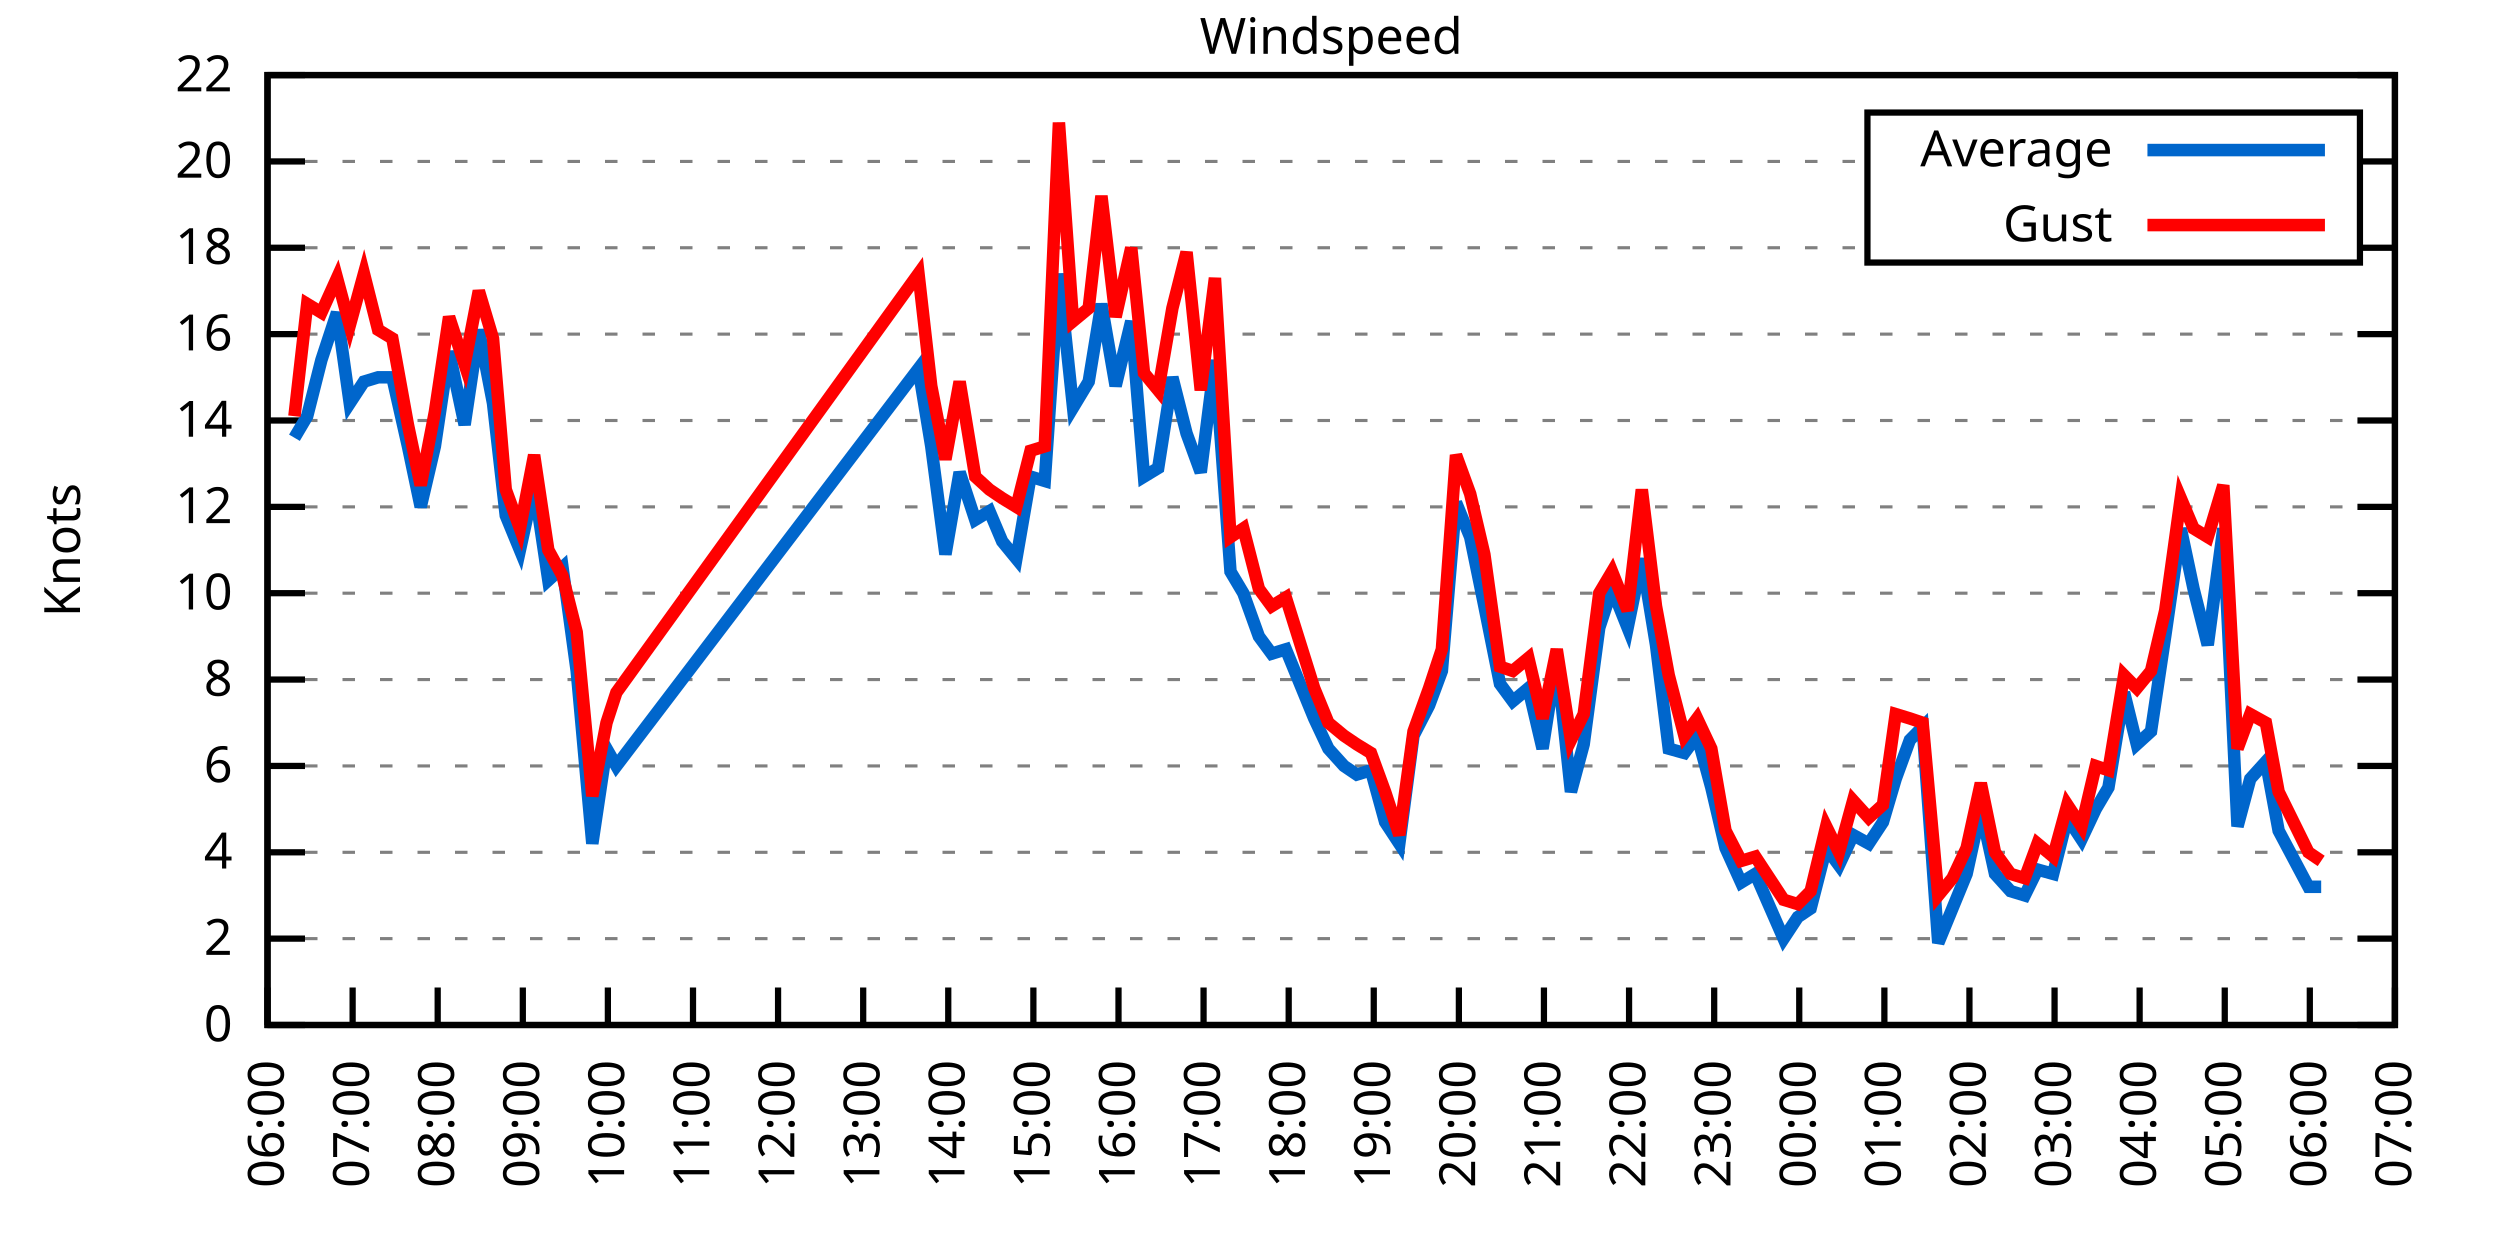
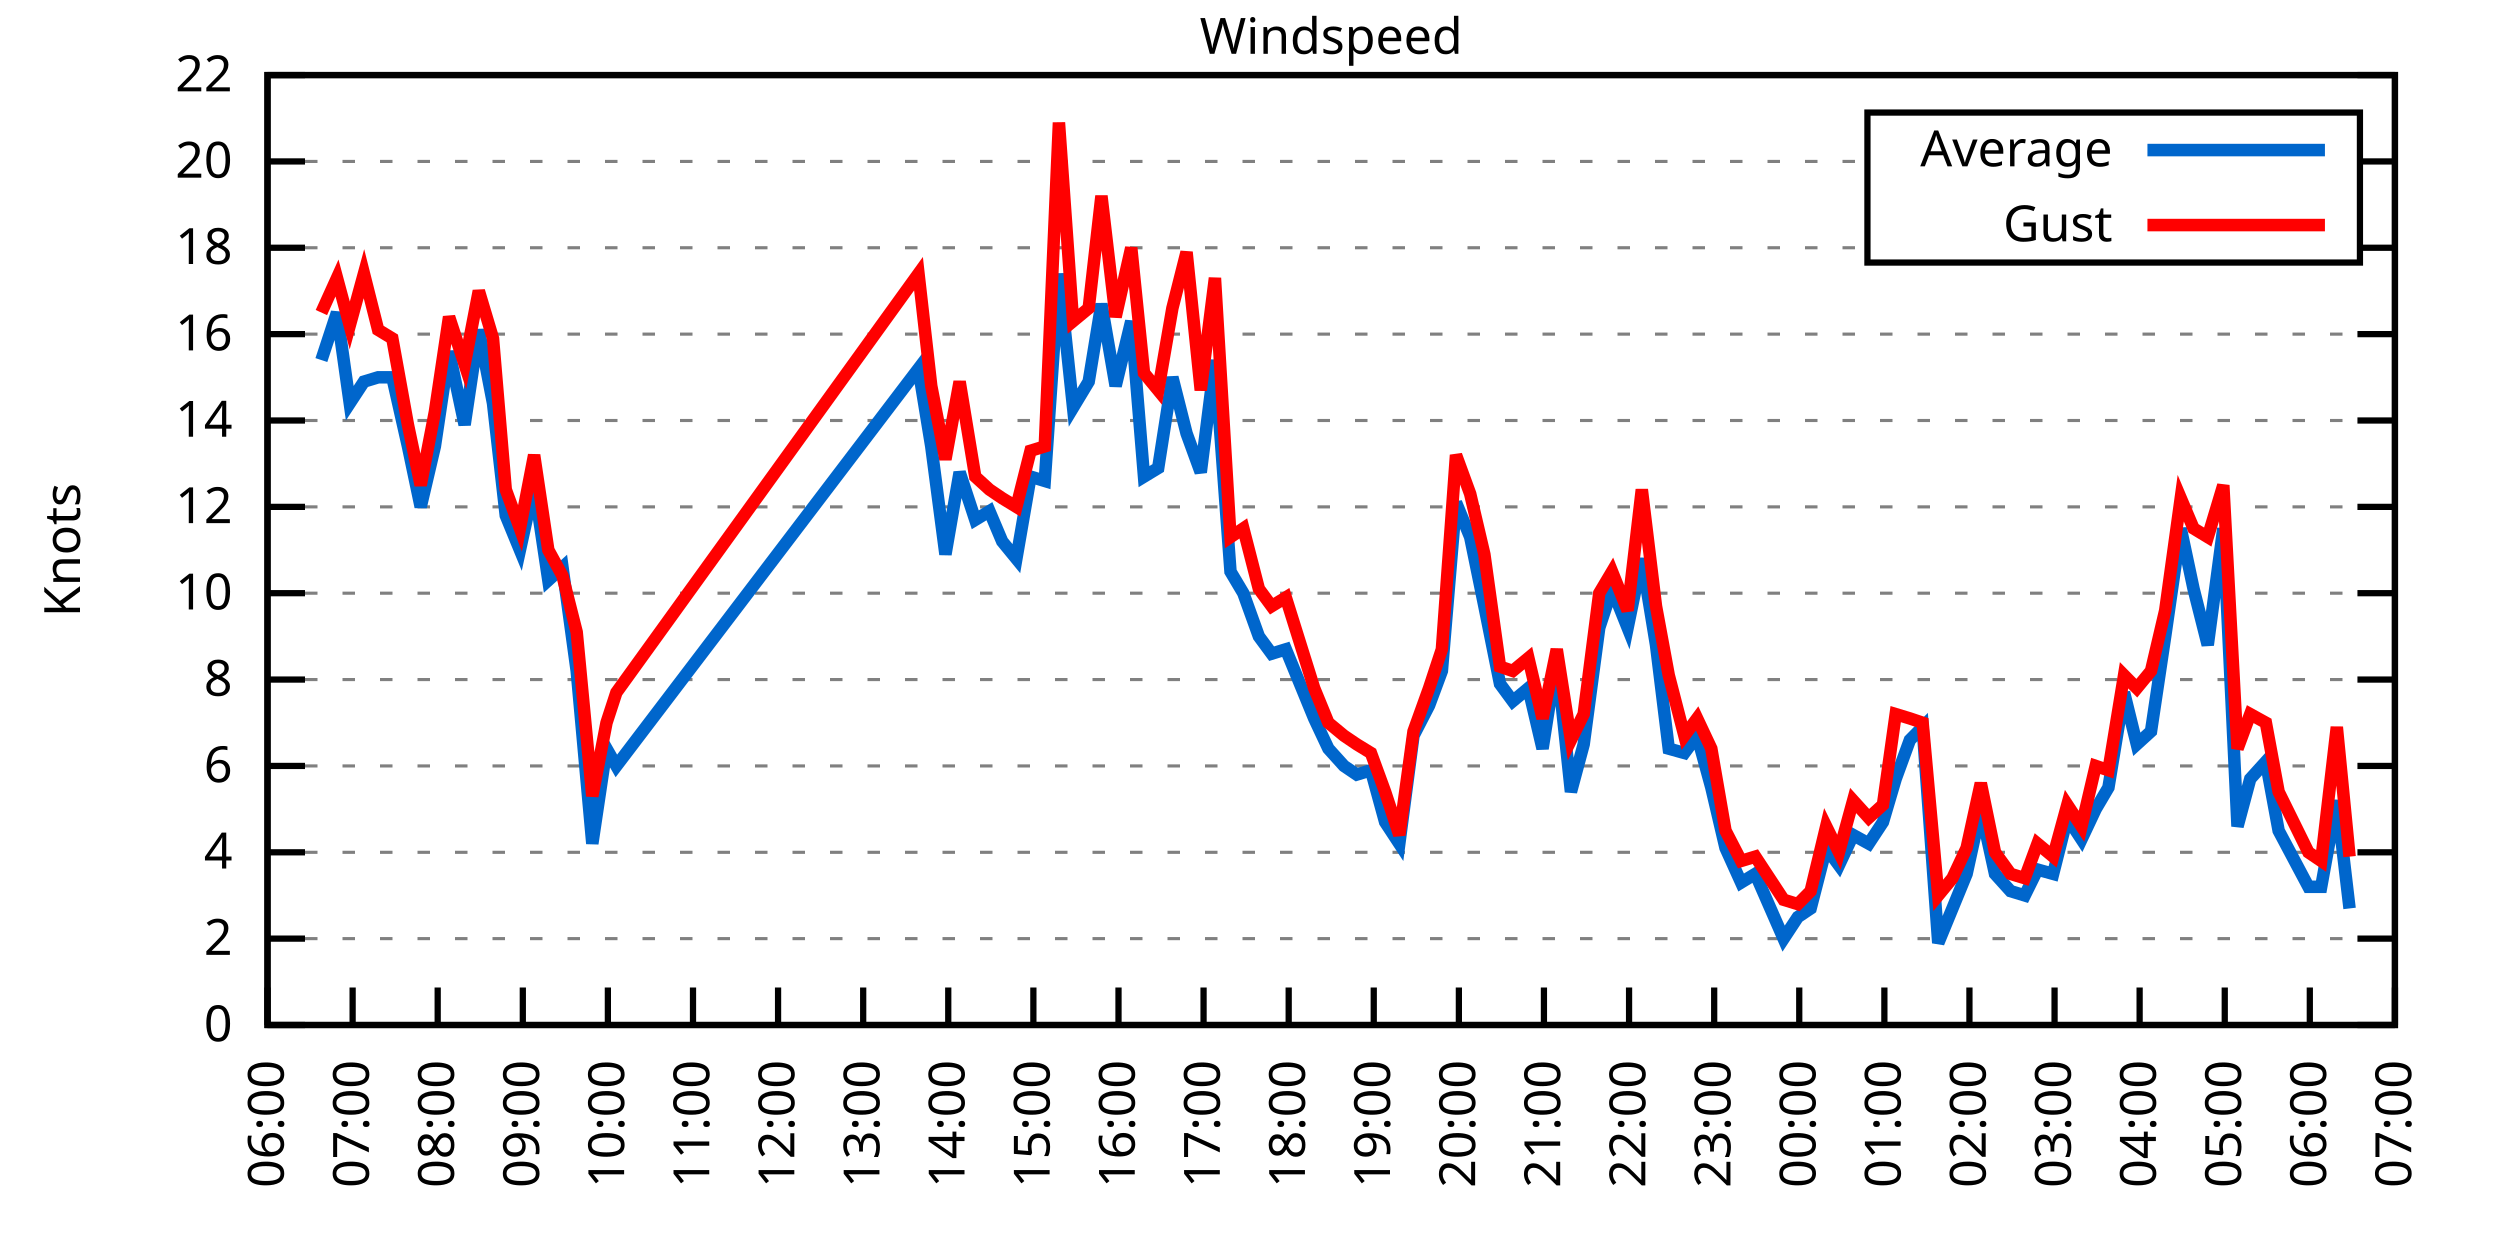
<svg xmlns="http://www.w3.org/2000/svg" xmlns:xlink="http://www.w3.org/1999/xlink" width="400" height="200" viewBox="0 0 400 200">
  <g id="gnuplot_canvas">
    <rect x="0" y="0" width="400" height="200" fill="none" />
    <defs>
      <circle id="gpDot" r="0.5" stroke-width="0.5" stroke="currentColor" />
      <path id="gpPt0" stroke-width="0.333" stroke="currentColor" d="M-1,0 h2 M0,-1 v2" />
      <path id="gpPt1" stroke-width="0.333" stroke="currentColor" d="M-1,-1 L1,1 M1,-1 L-1,1" />
      <path id="gpPt2" stroke-width="0.333" stroke="currentColor" d="M-1,0 L1,0 M0,-1 L0,1 M-1,-1 L1,1 M-1,1 L1,-1" />
      <rect id="gpPt3" stroke-width="0.333" stroke="currentColor" x="-1" y="-1" width="2" height="2" />
      <rect id="gpPt4" stroke-width="0.333" stroke="currentColor" fill="currentColor" x="-1" y="-1" width="2" height="2" />
      <circle id="gpPt5" stroke-width="0.333" stroke="currentColor" cx="0" cy="0" r="1" />
      <use xlink:href="#gpPt5" id="gpPt6" fill="currentColor" stroke="none" />
      <path id="gpPt7" stroke-width="0.333" stroke="currentColor" d="M0,-1.33 L-1.33,0.67 L1.33,0.67 z" />
      <use xlink:href="#gpPt7" id="gpPt8" fill="currentColor" stroke="none" />
      <use xlink:href="#gpPt7" id="gpPt9" stroke="currentColor" transform="rotate(180)" />
      <use xlink:href="#gpPt9" id="gpPt10" fill="currentColor" stroke="none" />
      <use xlink:href="#gpPt3" id="gpPt11" stroke="currentColor" transform="rotate(45)" />
      <use xlink:href="#gpPt11" id="gpPt12" fill="currentColor" stroke="none" />
      <path id="gpPt13" stroke-width="0.333" stroke="currentColor" d="M0,1.330 L1.265,0.411 L0.782,-1.067 L-0.782,-1.076 L-1.265,0.411 z" />
      <use xlink:href="#gpPt13" id="gpPt14" fill="currentColor" stroke="none" />
      <filter id="textbox" filterUnits="objectBoundingBox" x="0" y="0" height="1" width="1">
        <feFlood flood-color="white" flood-opacity="1" result="bgnd" />
        <feComposite in="SourceGraphic" in2="bgnd" operator="atop" />
      </filter>
      <filter id="greybox" filterUnits="objectBoundingBox" x="0" y="0" height="1" width="1">
        <feFlood flood-color="lightgrey" flood-opacity="1" result="grey" />
        <feComposite in="SourceGraphic" in2="grey" operator="atop" />
      </filter>
    </defs>
    <g fill="none" color="white" stroke="currentColor" stroke-width="1.00" stroke-linecap="butt" stroke-linejoin="miter">
</g>
    <g fill="none" color="black" stroke="currentColor" stroke-width="1.00" stroke-linecap="butt" stroke-linejoin="miter">
      <g stroke="none" shape-rendering="crispEdges">
        <polygon fill="rgb(255, 255, 255)" points="42.80,164.00 383.18,164.00 383.18,12.02 42.80,12.02 " />
      </g>
    </g>
    <g fill="none" color="black" stroke="currentColor" stroke-width="1.00" stroke-linecap="butt" stroke-linejoin="miter">
</g>
    <g fill="none" color="black" stroke="black" stroke-width="0.50" stroke-linecap="butt" stroke-linejoin="miter">
</g>
    <g fill="none" color="gray" stroke="currentColor" stroke-width="0.50" stroke-linecap="butt" stroke-linejoin="miter">
      <path stroke="gray" stroke-dasharray="2,4" class="gridline" d="M42.80,164.00 L383.19,164.00  " />
    </g>
    <g fill="none" color="gray" stroke="gray" stroke-width="1.00" stroke-linecap="butt" stroke-linejoin="miter">
</g>
    <g fill="none" color="black" stroke="currentColor" stroke-width="1.00" stroke-linecap="butt" stroke-linejoin="miter">
      <path stroke="black" d="M42.80,164.00 L48.80,164.00 M383.19,164.00 L377.19,164.00  " />
      <g transform="translate(37.20,166.60)" stroke="none" fill="black" font-family="Sans" font-size="8.00" text-anchor="end">
        <text>
          <tspan font-family="Sans"> 0</tspan>
        </text>
      </g>
    </g>
    <g fill="none" color="black" stroke="currentColor" stroke-width="1.00" stroke-linecap="butt" stroke-linejoin="miter">
</g>
    <g fill="none" color="black" stroke="black" stroke-width="0.50" stroke-linecap="butt" stroke-linejoin="miter">
</g>
    <g fill="none" color="gray" stroke="currentColor" stroke-width="0.50" stroke-linecap="butt" stroke-linejoin="miter">
      <path stroke="gray" stroke-dasharray="2,4" class="gridline" d="M42.80,150.18 L383.19,150.18  " />
    </g>
    <g fill="none" color="gray" stroke="gray" stroke-width="1.00" stroke-linecap="butt" stroke-linejoin="miter">
</g>
    <g fill="none" color="black" stroke="currentColor" stroke-width="1.00" stroke-linecap="butt" stroke-linejoin="miter">
      <path stroke="black" d="M42.80,150.18 L48.80,150.18 M383.19,150.18 L377.19,150.18  " />
      <g transform="translate(37.20,152.78)" stroke="none" fill="black" font-family="Sans" font-size="8.00" text-anchor="end">
        <text>
          <tspan font-family="Sans"> 2</tspan>
        </text>
      </g>
    </g>
    <g fill="none" color="black" stroke="currentColor" stroke-width="1.00" stroke-linecap="butt" stroke-linejoin="miter">
</g>
    <g fill="none" color="black" stroke="black" stroke-width="0.50" stroke-linecap="butt" stroke-linejoin="miter">
</g>
    <g fill="none" color="gray" stroke="currentColor" stroke-width="0.50" stroke-linecap="butt" stroke-linejoin="miter">
      <path stroke="gray" stroke-dasharray="2,4" class="gridline" d="M42.80,136.37 L383.19,136.37  " />
    </g>
    <g fill="none" color="gray" stroke="gray" stroke-width="1.00" stroke-linecap="butt" stroke-linejoin="miter">
</g>
    <g fill="none" color="black" stroke="currentColor" stroke-width="1.00" stroke-linecap="butt" stroke-linejoin="miter">
      <path stroke="black" d="M42.80,136.37 L48.80,136.37 M383.19,136.37 L377.19,136.37  " />
      <g transform="translate(37.20,138.97)" stroke="none" fill="black" font-family="Sans" font-size="8.00" text-anchor="end">
        <text>
          <tspan font-family="Sans"> 4</tspan>
        </text>
      </g>
    </g>
    <g fill="none" color="black" stroke="currentColor" stroke-width="1.00" stroke-linecap="butt" stroke-linejoin="miter">
</g>
    <g fill="none" color="black" stroke="black" stroke-width="0.50" stroke-linecap="butt" stroke-linejoin="miter">
</g>
    <g fill="none" color="gray" stroke="currentColor" stroke-width="0.50" stroke-linecap="butt" stroke-linejoin="miter">
      <path stroke="gray" stroke-dasharray="2,4" class="gridline" d="M42.80,122.55 L383.19,122.55  " />
    </g>
    <g fill="none" color="gray" stroke="gray" stroke-width="1.00" stroke-linecap="butt" stroke-linejoin="miter">
</g>
    <g fill="none" color="black" stroke="currentColor" stroke-width="1.00" stroke-linecap="butt" stroke-linejoin="miter">
      <path stroke="black" d="M42.80,122.55 L48.80,122.55 M383.19,122.55 L377.19,122.55  " />
      <g transform="translate(37.20,125.15)" stroke="none" fill="black" font-family="Sans" font-size="8.00" text-anchor="end">
        <text>
          <tspan font-family="Sans"> 6</tspan>
        </text>
      </g>
    </g>
    <g fill="none" color="black" stroke="currentColor" stroke-width="1.00" stroke-linecap="butt" stroke-linejoin="miter">
</g>
    <g fill="none" color="black" stroke="black" stroke-width="0.50" stroke-linecap="butt" stroke-linejoin="miter">
</g>
    <g fill="none" color="gray" stroke="currentColor" stroke-width="0.50" stroke-linecap="butt" stroke-linejoin="miter">
      <path stroke="gray" stroke-dasharray="2,4" class="gridline" d="M42.80,108.73 L383.19,108.73  " />
    </g>
    <g fill="none" color="gray" stroke="gray" stroke-width="1.00" stroke-linecap="butt" stroke-linejoin="miter">
</g>
    <g fill="none" color="black" stroke="currentColor" stroke-width="1.00" stroke-linecap="butt" stroke-linejoin="miter">
      <path stroke="black" d="M42.80,108.73 L48.80,108.73 M383.19,108.73 L377.19,108.73  " />
      <g transform="translate(37.20,111.33)" stroke="none" fill="black" font-family="Sans" font-size="8.00" text-anchor="end">
        <text>
          <tspan font-family="Sans"> 8</tspan>
        </text>
      </g>
    </g>
    <g fill="none" color="black" stroke="currentColor" stroke-width="1.00" stroke-linecap="butt" stroke-linejoin="miter">
</g>
    <g fill="none" color="black" stroke="black" stroke-width="0.50" stroke-linecap="butt" stroke-linejoin="miter">
</g>
    <g fill="none" color="gray" stroke="currentColor" stroke-width="0.50" stroke-linecap="butt" stroke-linejoin="miter">
      <path stroke="gray" stroke-dasharray="2,4" class="gridline" d="M42.80,94.91 L383.19,94.91  " />
    </g>
    <g fill="none" color="gray" stroke="gray" stroke-width="1.00" stroke-linecap="butt" stroke-linejoin="miter">
</g>
    <g fill="none" color="black" stroke="currentColor" stroke-width="1.00" stroke-linecap="butt" stroke-linejoin="miter">
      <path stroke="black" d="M42.80,94.91 L48.80,94.91 M383.19,94.91 L377.19,94.91  " />
      <g transform="translate(37.20,97.51)" stroke="none" fill="black" font-family="Sans" font-size="8.00" text-anchor="end">
        <text>
          <tspan font-family="Sans"> 10</tspan>
        </text>
      </g>
    </g>
    <g fill="none" color="black" stroke="currentColor" stroke-width="1.00" stroke-linecap="butt" stroke-linejoin="miter">
</g>
    <g fill="none" color="black" stroke="black" stroke-width="0.50" stroke-linecap="butt" stroke-linejoin="miter">
</g>
    <g fill="none" color="gray" stroke="currentColor" stroke-width="0.50" stroke-linecap="butt" stroke-linejoin="miter">
      <path stroke="gray" stroke-dasharray="2,4" class="gridline" d="M42.80,81.10 L383.19,81.10  " />
    </g>
    <g fill="none" color="gray" stroke="gray" stroke-width="1.00" stroke-linecap="butt" stroke-linejoin="miter">
</g>
    <g fill="none" color="black" stroke="currentColor" stroke-width="1.00" stroke-linecap="butt" stroke-linejoin="miter">
      <path stroke="black" d="M42.80,81.10 L48.80,81.10 M383.19,81.10 L377.19,81.10  " />
      <g transform="translate(37.20,83.70)" stroke="none" fill="black" font-family="Sans" font-size="8.00" text-anchor="end">
        <text>
          <tspan font-family="Sans"> 12</tspan>
        </text>
      </g>
    </g>
    <g fill="none" color="black" stroke="currentColor" stroke-width="1.00" stroke-linecap="butt" stroke-linejoin="miter">
</g>
    <g fill="none" color="black" stroke="black" stroke-width="0.50" stroke-linecap="butt" stroke-linejoin="miter">
</g>
    <g fill="none" color="gray" stroke="currentColor" stroke-width="0.50" stroke-linecap="butt" stroke-linejoin="miter">
      <path stroke="gray" stroke-dasharray="2,4" class="gridline" d="M42.80,67.28 L383.19,67.28  " />
    </g>
    <g fill="none" color="gray" stroke="gray" stroke-width="1.00" stroke-linecap="butt" stroke-linejoin="miter">
</g>
    <g fill="none" color="black" stroke="currentColor" stroke-width="1.00" stroke-linecap="butt" stroke-linejoin="miter">
      <path stroke="black" d="M42.80,67.28 L48.80,67.28 M383.19,67.28 L377.19,67.28  " />
      <g transform="translate(37.20,69.88)" stroke="none" fill="black" font-family="Sans" font-size="8.00" text-anchor="end">
        <text>
          <tspan font-family="Sans"> 14</tspan>
        </text>
      </g>
    </g>
    <g fill="none" color="black" stroke="currentColor" stroke-width="1.00" stroke-linecap="butt" stroke-linejoin="miter">
</g>
    <g fill="none" color="black" stroke="black" stroke-width="0.50" stroke-linecap="butt" stroke-linejoin="miter">
</g>
    <g fill="none" color="gray" stroke="currentColor" stroke-width="0.50" stroke-linecap="butt" stroke-linejoin="miter">
      <path stroke="gray" stroke-dasharray="2,4" class="gridline" d="M42.80,53.46 L383.19,53.46  " />
    </g>
    <g fill="none" color="gray" stroke="gray" stroke-width="1.00" stroke-linecap="butt" stroke-linejoin="miter">
</g>
    <g fill="none" color="black" stroke="currentColor" stroke-width="1.00" stroke-linecap="butt" stroke-linejoin="miter">
      <path stroke="black" d="M42.80,53.46 L48.80,53.46 M383.19,53.46 L377.19,53.46  " />
      <g transform="translate(37.20,56.06)" stroke="none" fill="black" font-family="Sans" font-size="8.00" text-anchor="end">
        <text>
          <tspan font-family="Sans"> 16</tspan>
        </text>
      </g>
    </g>
    <g fill="none" color="black" stroke="currentColor" stroke-width="1.00" stroke-linecap="butt" stroke-linejoin="miter">
</g>
    <g fill="none" color="black" stroke="black" stroke-width="0.50" stroke-linecap="butt" stroke-linejoin="miter">
</g>
    <g fill="none" color="gray" stroke="currentColor" stroke-width="0.50" stroke-linecap="butt" stroke-linejoin="miter">
      <path stroke="gray" stroke-dasharray="2,4" class="gridline" d="M42.80,39.64 L298.79,39.64 M377.59,39.64 L383.19,39.64  " />
    </g>
    <g fill="none" color="gray" stroke="gray" stroke-width="1.00" stroke-linecap="butt" stroke-linejoin="miter">
</g>
    <g fill="none" color="black" stroke="currentColor" stroke-width="1.00" stroke-linecap="butt" stroke-linejoin="miter">
      <path stroke="black" d="M42.80,39.64 L48.80,39.64 M383.19,39.64 L377.19,39.64  " />
      <g transform="translate(37.20,42.24)" stroke="none" fill="black" font-family="Sans" font-size="8.00" text-anchor="end">
        <text>
          <tspan font-family="Sans"> 18</tspan>
        </text>
      </g>
    </g>
    <g fill="none" color="black" stroke="currentColor" stroke-width="1.00" stroke-linecap="butt" stroke-linejoin="miter">
</g>
    <g fill="none" color="black" stroke="black" stroke-width="0.50" stroke-linecap="butt" stroke-linejoin="miter">
</g>
    <g fill="none" color="gray" stroke="currentColor" stroke-width="0.50" stroke-linecap="butt" stroke-linejoin="miter">
      <path stroke="gray" stroke-dasharray="2,4" class="gridline" d="M42.80,25.83 L298.79,25.83 M377.59,25.83 L383.19,25.83  " />
    </g>
    <g fill="none" color="gray" stroke="gray" stroke-width="1.00" stroke-linecap="butt" stroke-linejoin="miter">
</g>
    <g fill="none" color="black" stroke="currentColor" stroke-width="1.00" stroke-linecap="butt" stroke-linejoin="miter">
      <path stroke="black" d="M42.80,25.83 L48.80,25.83 M383.19,25.83 L377.19,25.83  " />
      <g transform="translate(37.20,28.43)" stroke="none" fill="black" font-family="Sans" font-size="8.00" text-anchor="end">
        <text>
          <tspan font-family="Sans"> 20</tspan>
        </text>
      </g>
    </g>
    <g fill="none" color="black" stroke="currentColor" stroke-width="1.00" stroke-linecap="butt" stroke-linejoin="miter">
</g>
    <g fill="none" color="black" stroke="black" stroke-width="0.50" stroke-linecap="butt" stroke-linejoin="miter">
</g>
    <g fill="none" color="gray" stroke="currentColor" stroke-width="0.50" stroke-linecap="butt" stroke-linejoin="miter">
      <path stroke="gray" stroke-dasharray="2,4" class="gridline" d="M42.80,12.01 L383.19,12.01  " />
    </g>
    <g fill="none" color="gray" stroke="gray" stroke-width="1.00" stroke-linecap="butt" stroke-linejoin="miter">
</g>
    <g fill="none" color="black" stroke="currentColor" stroke-width="1.00" stroke-linecap="butt" stroke-linejoin="miter">
      <path stroke="black" d="M42.80,12.01 L48.80,12.01 M383.19,12.01 L377.19,12.01  " />
      <g transform="translate(37.20,14.61)" stroke="none" fill="black" font-family="Sans" font-size="8.00" text-anchor="end">
        <text>
          <tspan font-family="Sans"> 22</tspan>
        </text>
      </g>
    </g>
    <g fill="none" color="black" stroke="currentColor" stroke-width="1.00" stroke-linecap="butt" stroke-linejoin="miter">
      <path stroke="black" d="M42.80,164.00 L42.80,158.00  " />
      <g transform="translate(45.40,169.60) rotate(270.00)" stroke="none" fill="black" font-family="Sans" font-size="8.00" text-anchor="end">
        <text>
          <tspan font-family="Sans">06:00</tspan>
        </text>
      </g>
    </g>
    <g fill="none" color="black" stroke="currentColor" stroke-width="1.00" stroke-linecap="butt" stroke-linejoin="miter">
      <path stroke="black" d="M56.42,164.00 L56.42,158.00  " />
      <g transform="translate(59.02,169.60) rotate(270.00)" stroke="none" fill="black" font-family="Sans" font-size="8.00" text-anchor="end">
        <text>
          <tspan font-family="Sans">07:00</tspan>
        </text>
      </g>
    </g>
    <g fill="none" color="black" stroke="currentColor" stroke-width="1.00" stroke-linecap="butt" stroke-linejoin="miter">
      <path stroke="black" d="M70.03,164.00 L70.03,158.00  " />
      <g transform="translate(72.63,169.60) rotate(270.00)" stroke="none" fill="black" font-family="Sans" font-size="8.00" text-anchor="end">
        <text>
          <tspan font-family="Sans">08:00</tspan>
        </text>
      </g>
    </g>
    <g fill="none" color="black" stroke="currentColor" stroke-width="1.00" stroke-linecap="butt" stroke-linejoin="miter">
      <path stroke="black" d="M83.65,164.00 L83.65,158.00  " />
      <g transform="translate(86.25,169.60) rotate(270.00)" stroke="none" fill="black" font-family="Sans" font-size="8.00" text-anchor="end">
        <text>
          <tspan font-family="Sans">09:00</tspan>
        </text>
      </g>
    </g>
    <g fill="none" color="black" stroke="currentColor" stroke-width="1.00" stroke-linecap="butt" stroke-linejoin="miter">
      <path stroke="black" d="M97.26,164.00 L97.26,158.00  " />
      <g transform="translate(99.86,169.60) rotate(270.00)" stroke="none" fill="black" font-family="Sans" font-size="8.00" text-anchor="end">
        <text>
          <tspan font-family="Sans">10:00</tspan>
        </text>
      </g>
    </g>
    <g fill="none" color="black" stroke="currentColor" stroke-width="1.00" stroke-linecap="butt" stroke-linejoin="miter">
      <path stroke="black" d="M110.88,164.00 L110.88,158.00  " />
      <g transform="translate(113.48,169.60) rotate(270.00)" stroke="none" fill="black" font-family="Sans" font-size="8.00" text-anchor="end">
        <text>
          <tspan font-family="Sans">11:00</tspan>
        </text>
      </g>
    </g>
    <g fill="none" color="black" stroke="currentColor" stroke-width="1.00" stroke-linecap="butt" stroke-linejoin="miter">
      <path stroke="black" d="M124.49,164.00 L124.49,158.00  " />
      <g transform="translate(127.09,169.60) rotate(270.00)" stroke="none" fill="black" font-family="Sans" font-size="8.00" text-anchor="end">
        <text>
          <tspan font-family="Sans">12:00</tspan>
        </text>
      </g>
    </g>
    <g fill="none" color="black" stroke="currentColor" stroke-width="1.00" stroke-linecap="butt" stroke-linejoin="miter">
      <path stroke="black" d="M138.11,164.00 L138.11,158.00  " />
      <g transform="translate(140.71,169.60) rotate(270.00)" stroke="none" fill="black" font-family="Sans" font-size="8.00" text-anchor="end">
        <text>
          <tspan font-family="Sans">13:00</tspan>
        </text>
      </g>
    </g>
    <g fill="none" color="black" stroke="currentColor" stroke-width="1.00" stroke-linecap="butt" stroke-linejoin="miter">
      <path stroke="black" d="M151.72,164.00 L151.72,158.00  " />
      <g transform="translate(154.32,169.60) rotate(270.00)" stroke="none" fill="black" font-family="Sans" font-size="8.00" text-anchor="end">
        <text>
          <tspan font-family="Sans">14:00</tspan>
        </text>
      </g>
    </g>
    <g fill="none" color="black" stroke="currentColor" stroke-width="1.00" stroke-linecap="butt" stroke-linejoin="miter">
      <path stroke="black" d="M165.34,164.00 L165.34,158.00  " />
      <g transform="translate(167.94,169.60) rotate(270.00)" stroke="none" fill="black" font-family="Sans" font-size="8.00" text-anchor="end">
        <text>
          <tspan font-family="Sans">15:00</tspan>
        </text>
      </g>
    </g>
    <g fill="none" color="black" stroke="currentColor" stroke-width="1.00" stroke-linecap="butt" stroke-linejoin="miter">
      <path stroke="black" d="M178.96,164.00 L178.96,158.00  " />
      <g transform="translate(181.56,169.60) rotate(270.00)" stroke="none" fill="black" font-family="Sans" font-size="8.00" text-anchor="end">
        <text>
          <tspan font-family="Sans">16:00</tspan>
        </text>
      </g>
    </g>
    <g fill="none" color="black" stroke="currentColor" stroke-width="1.00" stroke-linecap="butt" stroke-linejoin="miter">
      <path stroke="black" d="M192.57,164.00 L192.57,158.00  " />
      <g transform="translate(195.17,169.60) rotate(270.00)" stroke="none" fill="black" font-family="Sans" font-size="8.00" text-anchor="end">
        <text>
          <tspan font-family="Sans">17:00</tspan>
        </text>
      </g>
    </g>
    <g fill="none" color="black" stroke="currentColor" stroke-width="1.00" stroke-linecap="butt" stroke-linejoin="miter">
      <path stroke="black" d="M206.19,164.00 L206.19,158.00  " />
      <g transform="translate(208.79,169.60) rotate(270.00)" stroke="none" fill="black" font-family="Sans" font-size="8.00" text-anchor="end">
        <text>
          <tspan font-family="Sans">18:00</tspan>
        </text>
      </g>
    </g>
    <g fill="none" color="black" stroke="currentColor" stroke-width="1.00" stroke-linecap="butt" stroke-linejoin="miter">
      <path stroke="black" d="M219.80,164.00 L219.80,158.00  " />
      <g transform="translate(222.40,169.60) rotate(270.00)" stroke="none" fill="black" font-family="Sans" font-size="8.00" text-anchor="end">
        <text>
          <tspan font-family="Sans">19:00</tspan>
        </text>
      </g>
    </g>
    <g fill="none" color="black" stroke="currentColor" stroke-width="1.00" stroke-linecap="butt" stroke-linejoin="miter">
      <path stroke="black" d="M233.42,164.00 L233.42,158.00  " />
      <g transform="translate(236.02,169.60) rotate(270.00)" stroke="none" fill="black" font-family="Sans" font-size="8.00" text-anchor="end">
        <text>
          <tspan font-family="Sans">20:00</tspan>
        </text>
      </g>
    </g>
    <g fill="none" color="black" stroke="currentColor" stroke-width="1.00" stroke-linecap="butt" stroke-linejoin="miter">
      <path stroke="black" d="M247.03,164.00 L247.03,158.00  " />
      <g transform="translate(249.63,169.60) rotate(270.00)" stroke="none" fill="black" font-family="Sans" font-size="8.00" text-anchor="end">
        <text>
          <tspan font-family="Sans">21:00</tspan>
        </text>
      </g>
    </g>
    <g fill="none" color="black" stroke="currentColor" stroke-width="1.00" stroke-linecap="butt" stroke-linejoin="miter">
      <path stroke="black" d="M260.65,164.00 L260.65,158.00  " />
      <g transform="translate(263.25,169.60) rotate(270.00)" stroke="none" fill="black" font-family="Sans" font-size="8.00" text-anchor="end">
        <text>
          <tspan font-family="Sans">22:00</tspan>
        </text>
      </g>
    </g>
    <g fill="none" color="black" stroke="currentColor" stroke-width="1.00" stroke-linecap="butt" stroke-linejoin="miter">
      <path stroke="black" d="M274.27,164.00 L274.27,158.00  " />
      <g transform="translate(276.87,169.60) rotate(270.00)" stroke="none" fill="black" font-family="Sans" font-size="8.00" text-anchor="end">
        <text>
          <tspan font-family="Sans">23:00</tspan>
        </text>
      </g>
    </g>
    <g fill="none" color="black" stroke="currentColor" stroke-width="1.00" stroke-linecap="butt" stroke-linejoin="miter">
      <path stroke="black" d="M287.88,164.00 L287.88,158.00  " />
      <g transform="translate(290.48,169.60) rotate(270.00)" stroke="none" fill="black" font-family="Sans" font-size="8.00" text-anchor="end">
        <text>
          <tspan font-family="Sans">00:00</tspan>
        </text>
      </g>
    </g>
    <g fill="none" color="black" stroke="currentColor" stroke-width="1.00" stroke-linecap="butt" stroke-linejoin="miter">
      <path stroke="black" d="M301.50,164.00 L301.50,158.00  " />
      <g transform="translate(304.10,169.60) rotate(270.00)" stroke="none" fill="black" font-family="Sans" font-size="8.00" text-anchor="end">
        <text>
          <tspan font-family="Sans">01:00</tspan>
        </text>
      </g>
    </g>
    <g fill="none" color="black" stroke="currentColor" stroke-width="1.00" stroke-linecap="butt" stroke-linejoin="miter">
      <path stroke="black" d="M315.11,164.00 L315.11,158.00  " />
      <g transform="translate(317.71,169.60) rotate(270.00)" stroke="none" fill="black" font-family="Sans" font-size="8.00" text-anchor="end">
        <text>
          <tspan font-family="Sans">02:00</tspan>
        </text>
      </g>
    </g>
    <g fill="none" color="black" stroke="currentColor" stroke-width="1.00" stroke-linecap="butt" stroke-linejoin="miter">
      <path stroke="black" d="M328.73,164.00 L328.73,158.00  " />
      <g transform="translate(331.33,169.60) rotate(270.00)" stroke="none" fill="black" font-family="Sans" font-size="8.00" text-anchor="end">
        <text>
          <tspan font-family="Sans">03:00</tspan>
        </text>
      </g>
    </g>
    <g fill="none" color="black" stroke="currentColor" stroke-width="1.00" stroke-linecap="butt" stroke-linejoin="miter">
      <path stroke="black" d="M342.34,164.00 L342.34,158.00  " />
      <g transform="translate(344.94,169.60) rotate(270.00)" stroke="none" fill="black" font-family="Sans" font-size="8.00" text-anchor="end">
        <text>
          <tspan font-family="Sans">04:00</tspan>
        </text>
      </g>
    </g>
    <g fill="none" color="black" stroke="currentColor" stroke-width="1.00" stroke-linecap="butt" stroke-linejoin="miter">
      <path stroke="black" d="M355.96,164.00 L355.96,158.00  " />
      <g transform="translate(358.56,169.60) rotate(270.00)" stroke="none" fill="black" font-family="Sans" font-size="8.00" text-anchor="end">
        <text>
          <tspan font-family="Sans">05:00</tspan>
        </text>
      </g>
    </g>
    <g fill="none" color="black" stroke="currentColor" stroke-width="1.00" stroke-linecap="butt" stroke-linejoin="miter">
      <path stroke="black" d="M369.57,164.00 L369.57,158.00  " />
      <g transform="translate(372.17,169.60) rotate(270.00)" stroke="none" fill="black" font-family="Sans" font-size="8.00" text-anchor="end">
        <text>
          <tspan font-family="Sans">06:00</tspan>
        </text>
      </g>
    </g>
    <g fill="none" color="black" stroke="currentColor" stroke-width="1.00" stroke-linecap="butt" stroke-linejoin="miter">
      <path stroke="black" d="M383.19,164.00 L383.19,158.00  " />
      <g transform="translate(385.79,169.60) rotate(270.00)" stroke="none" fill="black" font-family="Sans" font-size="8.00" text-anchor="end">
        <text>
          <tspan font-family="Sans">07:00</tspan>
        </text>
      </g>
    </g>
    <g fill="none" color="black" stroke="currentColor" stroke-width="1.00" stroke-linecap="butt" stroke-linejoin="miter">
</g>
    <g fill="none" color="black" stroke="currentColor" stroke-width="1.00" stroke-linecap="butt" stroke-linejoin="miter">
      <path stroke="black" d="M42.80,12.01 L42.80,164.00 L383.19,164.00 L383.19,12.01 L42.80,12.01 Z  " />
    </g>
    <g fill="none" color="black" stroke="currentColor" stroke-width="1.00" stroke-linecap="butt" stroke-linejoin="miter">
</g>
    <g fill="none" color="black" stroke="currentColor" stroke-width="1.00" stroke-linecap="butt" stroke-linejoin="miter">
      <path stroke="black" d="M298.79,42.01 L298.79,18.01 L377.59,18.01 L377.59,42.01 L298.79,42.01 Z  " />
    </g>
    <g id="Windspeed_plot_1">
      <g fill="none" color="white" stroke="black" stroke-width="2.00" stroke-linecap="butt" stroke-linejoin="miter">
</g>
      <g fill="none" color="black" stroke="currentColor" stroke-width="2.00" stroke-linecap="butt" stroke-linejoin="miter">
        <g transform="translate(337.99,26.61)" stroke="none" fill="black" font-family="Sans" font-size="8.00" text-anchor="end">
          <text>
            <tspan font-family="Sans">Average</tspan>
          </text>
        </g>
      </g>
      <g fill="none" color="black" stroke="currentColor" stroke-width="2.00" stroke-linecap="butt" stroke-linejoin="miter">
-         <path stroke="rgb(  0, 102, 204)" d="M343.59,24.01 L371.99,24.01 M47.11,70.04 L49.15,66.59 L51.42,57.61 L53.92,50.01 L55.96,64.52 L58.23,61.06   L60.50,60.37 L62.77,60.37 L65.27,71.42 L67.31,81.10 L69.58,71.42 L71.85,56.23 L74.34,67.97 L76.61,52.77   L78.88,64.52 L80.92,82.48 L83.19,88.00 L85.46,77.64 L87.73,92.84 L90.00,90.77 L92.27,107.35 L94.77,134.98   L97.04,119.78 L98.62,122.55 L146.96,58.99 L149.00,71.42 L151.27,88.70 L153.54,75.57 L156.04,83.17 L158.31,81.79   L160.35,86.62 L162.62,89.39 L164.89,76.26 L167.16,76.95 L169.43,43.79 L171.69,65.21 L174.19,61.06 L176.23,48.63   L178.50,61.75 L181.00,51.39 L183.04,76.26 L185.31,74.88 L187.58,60.37 L189.85,69.35 L192.12,75.57 L194.39,57.61   L196.88,91.46 L198.93,94.91 L201.42,101.82 L203.46,104.59 L205.73,103.89 L210.27,114.95 L212.54,119.78 L215.04,122.55   L217.08,123.93 L219.35,123.24 L221.62,131.53 L223.89,134.98 L226.16,117.71 L228.65,112.88 L230.70,107.35 L232.96,80.41   L235.23,85.93 L237.50,96.99 L240.00,109.42 L242.04,112.19 L244.54,110.11 L246.81,119.78 L249.08,105.28 L251.35,126.69   L253.39,119.09 L255.88,100.44 L257.93,94.22 L260.42,100.44 L262.69,89.39 L264.96,103.20 L267.00,119.78 L269.50,120.48   L271.54,117.71 L273.81,126.00 L276.08,135.67 L278.58,141.20 L280.85,139.82 L285.38,150.18 L287.65,146.73 L289.70,145.35   L292.19,135.67 L294.23,138.44 L296.50,133.60 L299.00,134.98 L301.27,131.53 L303.31,124.62 L305.58,118.40 L307.62,116.33   L310.12,150.87 L312.39,145.35 L314.66,139.82 L316.93,129.46 L319.20,139.82 L321.69,142.58 L323.96,143.27 L326.00,139.13   L328.50,139.82 L330.77,130.84 L333.04,134.29 L335.31,129.46 L337.35,126.00 L339.85,110.80 L341.89,119.09 L344.16,117.02   L346.43,101.82 L348.92,84.55 L350.97,94.22 L353.24,103.20 L355.73,84.55 L358.00,132.22 L360.04,124.62 L362.54,121.86   L364.58,132.91 L369.35,141.89 L371.39,141.89  " />
+         <path stroke="rgb(  0, 102, 204)" d="M343.59,24.01 L371.99,24.01 M51.42,57.61 L53.92,50.01 L55.96,64.52 L58.23,61.06 L60.50,60.37 L62.77,60.37   L65.27,71.42 L67.31,81.10 L69.58,71.42 L71.85,56.23 L74.34,67.97 L76.61,52.77 L78.88,64.52 L80.92,82.48   L83.19,88.00 L85.46,77.64 L87.73,92.84 L90.00,90.77 L92.27,107.35 L94.77,134.98 L97.04,119.78 L98.62,122.55   L146.96,58.99 L149.00,71.42 L151.27,88.70 L153.54,75.57 L156.04,83.17 L158.31,81.79 L160.35,86.62 L162.62,89.39   L164.89,76.26 L167.16,76.95 L169.43,43.79 L171.69,65.21 L174.19,61.06 L176.23,48.63 L178.50,61.75 L181.00,51.39   L183.04,76.26 L185.31,74.88 L187.58,60.37 L189.85,69.35 L192.12,75.57 L194.39,57.61 L196.88,91.46 L198.93,94.91   L201.42,101.82 L203.46,104.59 L205.73,103.89 L210.27,114.95 L212.54,119.78 L215.04,122.55 L217.08,123.93 L219.35,123.24   L221.62,131.53 L223.89,134.98 L226.16,117.71 L228.65,112.88 L230.70,107.35 L232.96,80.41 L235.23,85.93 L237.50,96.99   L240.00,109.42 L242.04,112.19 L244.54,110.11 L246.81,119.78 L249.08,105.28 L251.35,126.69 L253.39,119.09 L255.88,100.44   L257.93,94.22 L260.42,100.44 L262.69,89.39 L264.96,103.20 L267.00,119.78 L269.50,120.48 L271.54,117.71 L273.81,126.00   L276.08,135.67 L278.58,141.20 L280.85,139.82 L285.38,150.18 L287.65,146.73 L289.70,145.35 L292.19,135.67 L294.23,138.44   L296.50,133.60 L299.00,134.98 L301.27,131.53 L303.31,124.62 L305.58,118.40 L307.62,116.33 L310.12,150.87 L312.39,145.35   L314.66,139.82 L316.93,129.46 L319.20,139.82 L321.69,142.58 L323.96,143.27 L326.00,139.13 L328.50,139.82 L330.77,130.84   L333.04,134.29 L335.31,129.46 L337.35,126.00 L339.85,110.80 L341.89,119.09 L344.16,117.02 L346.43,101.82 L348.92,84.55   L350.97,94.22 L353.24,103.20 L355.73,84.55 L358.00,132.22 L360.04,124.62 L362.54,121.86 L364.58,132.91 L369.35,141.89   L371.39,141.89 L373.89,128.08 L375.93,145.35  " />
      </g>
    </g>
    <g id="Windspeed_plot_2">
      <g fill="none" color="black" stroke="currentColor" stroke-width="2.00" stroke-linecap="butt" stroke-linejoin="miter">
        <g transform="translate(337.99,38.61)" stroke="none" fill="black" font-family="Sans" font-size="8.00" text-anchor="end">
          <text>
            <tspan font-family="Sans">Gust</tspan>
          </text>
        </g>
      </g>
      <g fill="none" color="black" stroke="currentColor" stroke-width="2.00" stroke-linecap="butt" stroke-linejoin="miter">
-         <path stroke="rgb(255,   0,   0)" d="M343.59,36.01 L371.99,36.01 M47.11,66.59 L49.15,48.63 L51.42,50.01 L53.92,44.48 L55.96,52.08 L58.23,43.79   L60.50,52.77 L62.77,54.15 L65.27,67.97 L67.31,77.64 L69.58,65.90 L71.85,50.70 L74.34,58.30 L76.61,46.55   L78.88,54.15 L80.92,78.33 L83.19,84.55 L85.46,72.81 L87.73,88.00 L90.00,92.15 L92.27,101.13 L94.77,127.38   L97.04,115.64 L98.62,110.80 L146.96,43.79 L149.00,61.75 L151.27,73.50 L153.54,61.06 L156.04,76.26 L158.31,78.33   L160.35,79.71 L162.62,81.10 L164.89,72.12 L167.16,71.42 L169.43,19.61 L171.69,51.39 L174.19,49.32 L176.23,31.35   L178.50,50.70 L181.00,39.64 L183.04,59.68 L185.31,62.44 L187.58,49.32 L189.85,40.34 L192.12,62.44 L194.39,44.48   L196.88,85.93 L198.93,84.55 L201.42,94.22 L203.46,96.99 L205.73,95.60 L210.27,110.11 L212.54,115.64 L215.04,117.71   L217.08,119.09 L219.35,120.48 L221.62,126.69 L223.89,133.60 L226.16,117.02 L228.65,110.11 L230.70,103.89 L232.96,72.81   L235.23,79.02 L237.50,88.70 L240.00,106.66 L242.04,107.35 L244.54,105.28 L246.81,114.95 L249.08,103.89 L251.35,118.40   L253.39,114.26 L255.88,94.91 L257.93,91.46 L260.42,97.68 L262.69,78.33 L264.96,96.99 L267.00,108.04 L269.50,117.71   L271.54,114.95 L273.81,119.78 L276.08,132.91 L278.58,137.75 L280.85,137.06 L285.38,143.96 L287.65,144.66 L289.70,142.58   L292.19,132.22 L294.23,136.37 L296.50,128.08 L299.00,130.84 L301.27,128.77 L303.31,114.26 L305.58,114.95 L307.62,115.64   L310.12,143.27 L312.39,140.51 L314.66,135.67 L316.93,125.31 L319.20,136.37 L321.69,139.82 L323.96,140.51 L326.00,134.98   L328.50,137.06 L330.77,128.77 L333.04,132.22 L335.31,122.55 L337.35,123.24 L339.85,108.04 L341.89,110.11 L344.16,107.35   L346.43,97.68 L348.92,79.71 L350.97,84.55 L353.24,85.93 L355.73,77.64 L358.00,119.78 L360.04,114.26 L362.54,115.64   L364.58,126.69 L369.35,136.37 L371.39,137.75  " />
+         <path stroke="rgb(255,   0,   0)" d="M343.59,36.01 L371.99,36.01 M51.42,50.01 L53.92,44.48 L55.96,52.08 L58.23,43.79 L60.50,52.77 L62.77,54.15   L65.27,67.97 L67.31,77.64 L69.58,65.90 L71.85,50.70 L74.34,58.30 L76.61,46.55 L78.88,54.15 L80.92,78.33   L83.19,84.55 L85.46,72.81 L87.73,88.00 L90.00,92.15 L92.27,101.13 L94.77,127.38 L97.04,115.64 L98.62,110.80   L146.96,43.79 L149.00,61.75 L151.27,73.50 L153.54,61.06 L156.04,76.26 L158.31,78.33 L160.35,79.71 L162.62,81.10   L164.89,72.12 L167.16,71.42 L169.43,19.61 L171.69,51.39 L174.19,49.32 L176.23,31.35 L178.50,50.70 L181.00,39.64   L183.04,59.68 L185.31,62.44 L187.58,49.32 L189.85,40.34 L192.12,62.44 L194.39,44.48 L196.88,85.93 L198.93,84.55   L201.42,94.22 L203.46,96.99 L205.73,95.60 L210.27,110.11 L212.54,115.64 L215.04,117.71 L217.08,119.09 L219.35,120.48   L221.62,126.69 L223.89,133.60 L226.16,117.02 L228.65,110.11 L230.70,103.89 L232.96,72.81 L235.23,79.02 L237.50,88.70   L240.00,106.66 L242.04,107.35 L244.54,105.28 L246.81,114.95 L249.08,103.89 L251.35,118.40 L253.39,114.26 L255.88,94.91   L257.93,91.46 L260.42,97.68 L262.69,78.33 L264.96,96.99 L267.00,108.04 L269.50,117.71 L271.54,114.95 L273.81,119.78   L276.08,132.91 L278.58,137.75 L280.85,137.06 L285.38,143.96 L287.65,144.66 L289.70,142.58 L292.19,132.22 L294.23,136.37   L296.50,128.08 L299.00,130.84 L301.27,128.77 L303.31,114.26 L305.58,114.95 L307.62,115.64 L310.12,143.27 L312.39,140.51   L314.66,135.67 L316.93,125.31 L319.20,136.37 L321.69,139.82 L323.96,140.51 L326.00,134.98 L328.50,137.06 L330.77,128.77   L333.04,132.22 L335.31,122.55 L337.35,123.24 L339.85,108.04 L341.89,110.11 L344.16,107.35 L346.43,97.68 L348.92,79.71   L350.97,84.55 L353.24,85.93 L355.73,77.64 L358.00,119.78 L360.04,114.26 L362.54,115.64 L364.58,126.69 L369.35,136.37   L371.39,137.75 L373.89,116.33 L375.93,137.06  " />
      </g>
    </g>
    <g fill="none" color="black" stroke="currentColor" stroke-width="2.00" stroke-linecap="butt" stroke-linejoin="miter">
</g>
    <g fill="none" color="black" stroke="black" stroke-width="1.00" stroke-linecap="butt" stroke-linejoin="miter">
</g>
    <g fill="none" color="black" stroke="currentColor" stroke-width="1.00" stroke-linecap="butt" stroke-linejoin="miter">
      <path stroke="black" d="M42.80,12.01 L42.80,164.00 L383.19,164.00 L383.19,12.01 L42.80,12.01 Z  " />
      <g transform="translate(12.80,88.01) rotate(270.00)" stroke="none" fill="black" font-family="Sans" font-size="8.00" text-anchor="middle">
        <text>
          <tspan font-family="Sans">Knots</tspan>
        </text>
      </g>
    </g>
    <g fill="none" color="black" stroke="currentColor" stroke-width="1.00" stroke-linecap="butt" stroke-linejoin="miter">
</g>
    <g fill="none" color="black" stroke="currentColor" stroke-width="1.00" stroke-linecap="butt" stroke-linejoin="miter">
      <g transform="translate(212.99,8.61)" stroke="none" fill="black" font-family="Sans" font-size="8.00" text-anchor="middle">
        <text>
          <tspan font-family="Sans">Windspeed</tspan>
        </text>
      </g>
    </g>
    <g fill="none" color="black" stroke="currentColor" stroke-width="1.00" stroke-linecap="butt" stroke-linejoin="miter">
</g>
  </g>
</svg>
